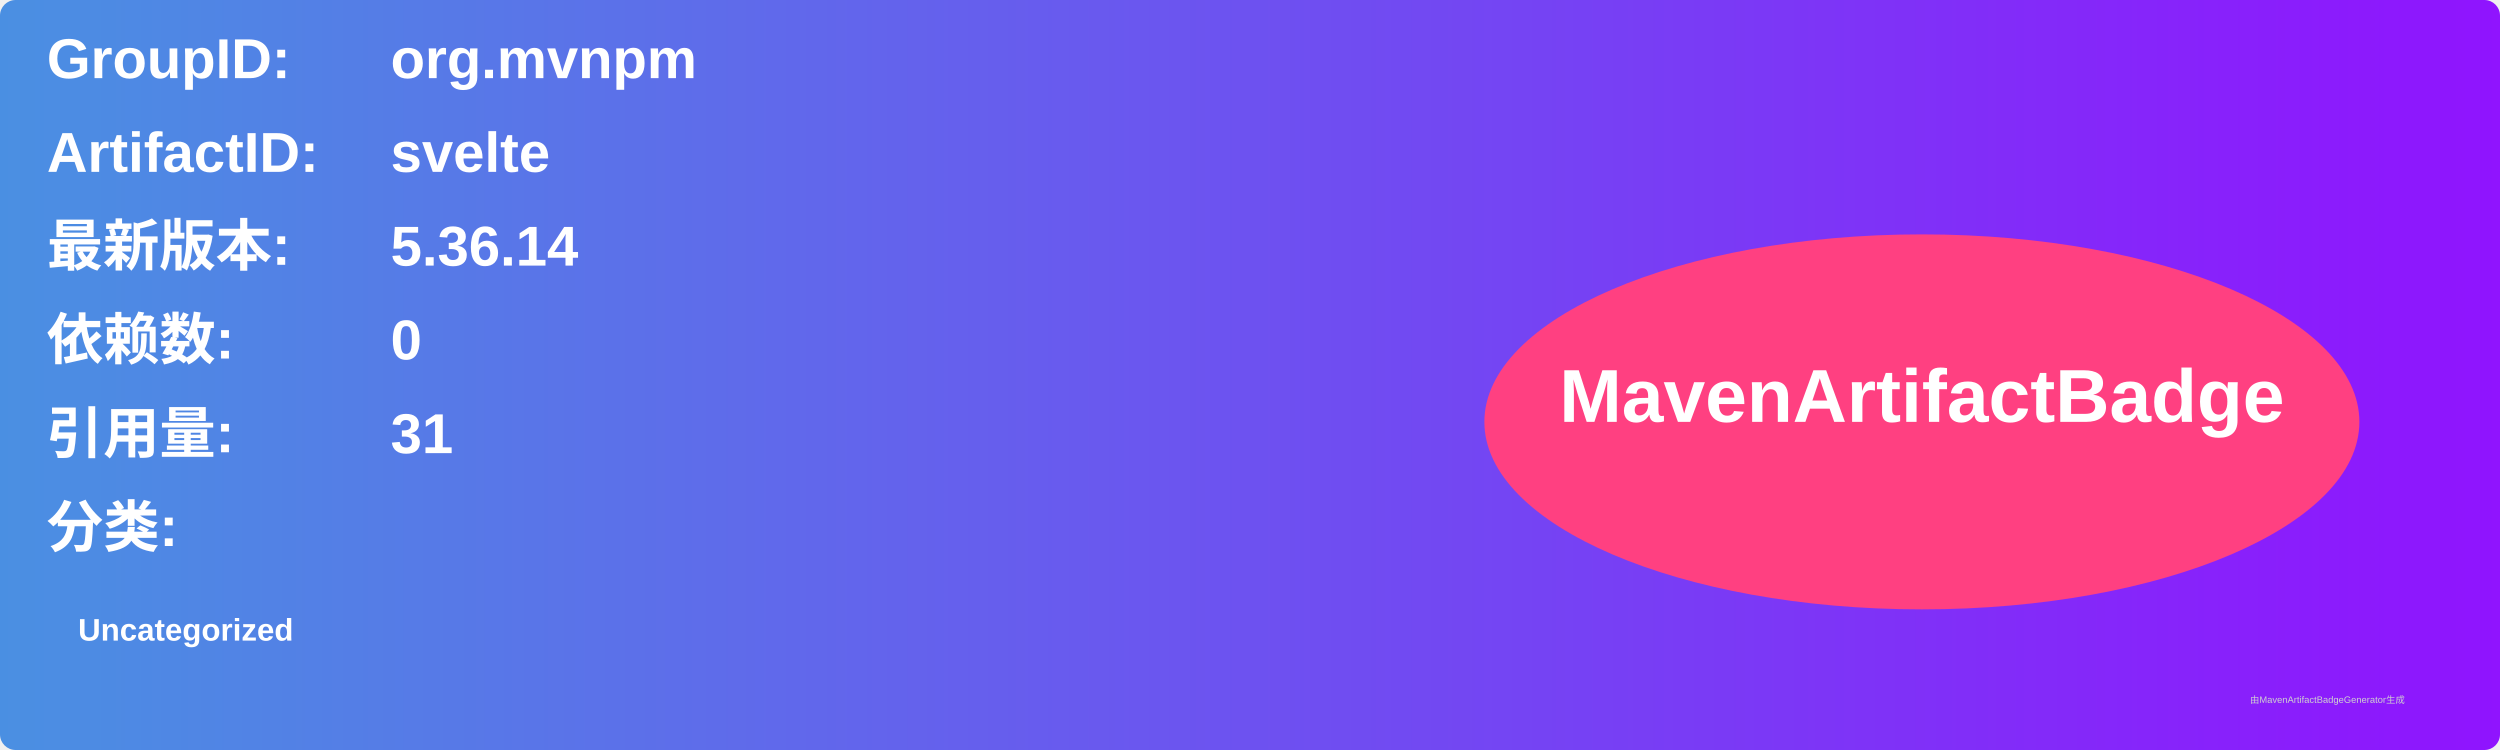
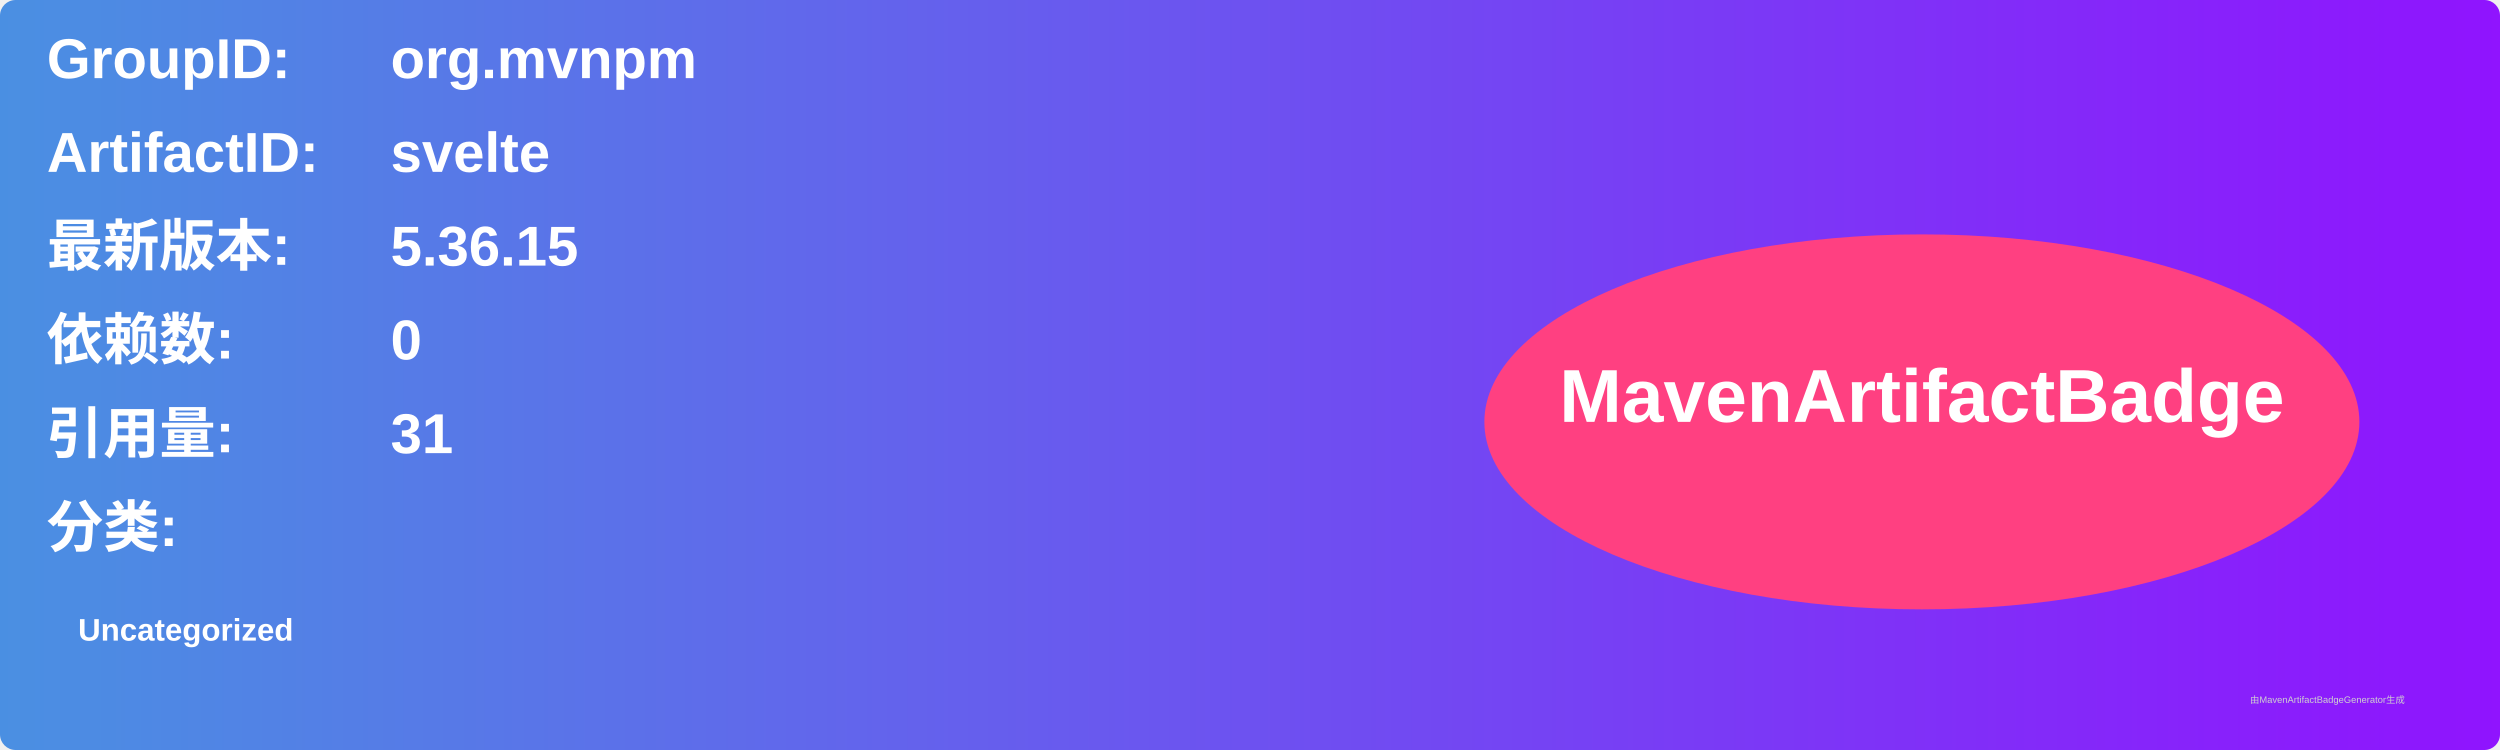
<svg xmlns="http://www.w3.org/2000/svg" width="800" height="240" viewBox="0 0 800 240">
  <linearGradient id="grad" x1="0%" y1="0%" x2="100%" y2="0%">
    <stop offset="0%" stop-color="#4a90e2" />
    <stop offset="100%" stop-color="#9013fe" />
  </linearGradient>
  <rect width="100%" height="100%" rx="5" ry="5" fill="url(#grad)" />
  <g transform="translate(15, 15)">
    <text x="0" y="10" font-family="Arial" font-size="18" fill="white" font-weight="bold" width="260">GroupID:</text>
    <text x="110" y="10" font-family="Arial" font-size="18" fill="white" font-weight="bold" width="460">org.mvnpm</text>
    <text x="0" y="40" font-family="Arial" font-size="18" fill="white" font-weight="bold" width="260">ArtifactID:</text>
    <text x="110" y="40" font-family="Arial" font-size="18" fill="white" font-weight="bold" width="460">svelte</text>
    <text x="0" y="70" font-family="Arial" font-size="18" fill="white" font-weight="bold">最新版本:</text>
    <text x="110" y="70" font-family="Arial" font-size="18" fill="white" font-weight="bold">
-       <tspan font-weight="bold">5.36.14</tspan>
+       <tspan font-weight="bold">5.36.15</tspan>
    </text>
    <text x="0" y="100" font-family="Arial" font-size="18" fill="white" font-weight="bold">依赖数: </text>
    <text x="110" y="100" font-family="Arial" font-size="18" fill="white">
      <tspan font-weight="bold">0</tspan>
    </text>
    <text x="0" y="130" font-family="Arial" font-size="18" fill="white" font-weight="bold">引用量: </text>
    <text x="110" y="130" font-family="Arial" font-size="18" fill="white">
      <tspan font-weight="bold">31</tspan>
    </text>
    <text x="0" y="160" font-family="Arial" font-size="18" fill="white" font-weight="bold">分类:</text>
    <text x="10" y="190" font-family="Arial" font-size="10" fill="white">
      <tspan font-weight="bold">Uncategorized</tspan>
    </text>
    <ellipse cx="600" cy="120" rx="140" ry="60" fill="#ff4081" />
    <text x="600" y="120" text-anchor="middle" font-family="Arial" font-size="24" fill="white" font-weight="bold">MavenArtifactBadge</text>
  </g>
  <text x="720" y="225" font-family="Arial" font-size="3" fill="#d0d0d0">由MavenArtifactBadgeGenerator生成</text>
</svg>
